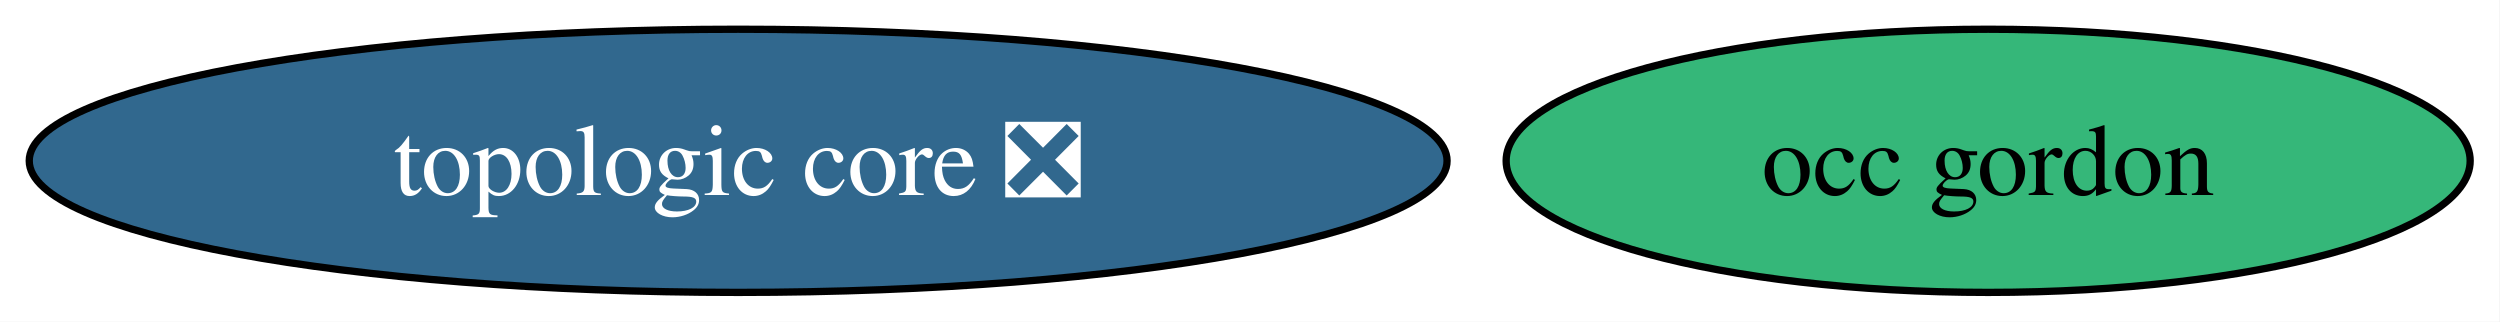
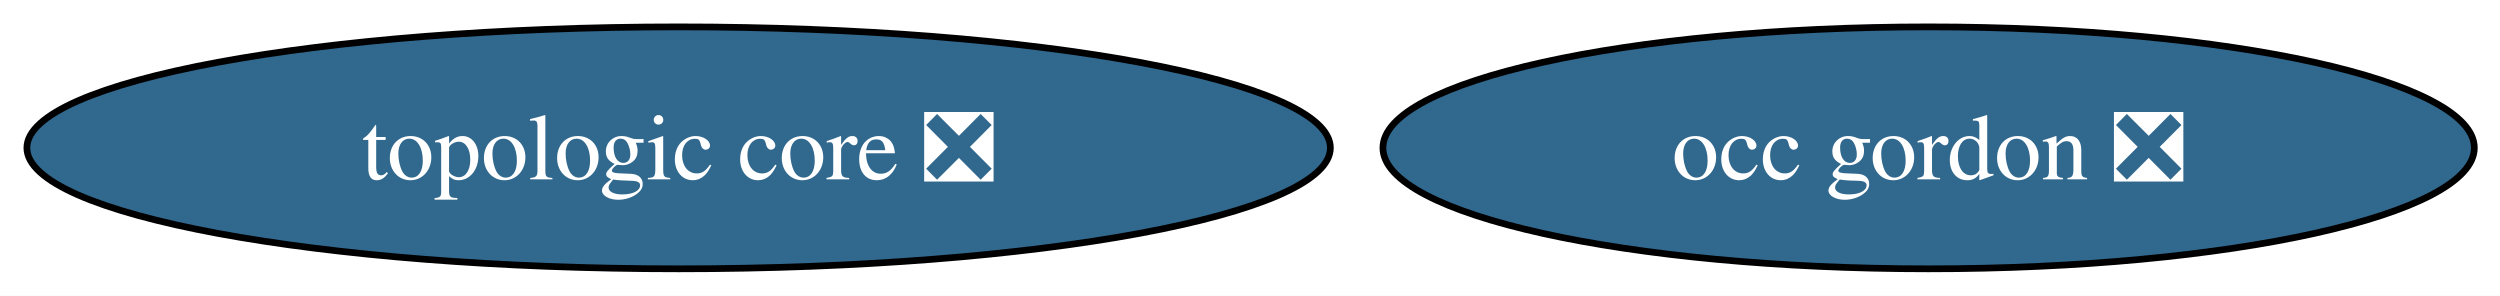
- <svg xmlns="http://www.w3.org/2000/svg" xmlns:xlink="http://www.w3.org/1999/xlink" width="342pt" height="44pt" viewBox="0.00 0.00 342.00 44.00">
+ <svg xmlns="http://www.w3.org/2000/svg" xmlns:xlink="http://www.w3.org/1999/xlink" width="372pt" height="44pt" viewBox="0.00 0.00 372.00 44.00">
  <g id="graph0" class="graph" transform="scale(1 1) rotate(0) translate(4 40)">
-     <polygon fill="white" stroke="none" points="-4,4 -4,-40 337.92,-40 337.92,4 -4,4" />
+     <polygon fill="white" stroke="none" points="-4,4 -4,-40 368.18,-40 368.18,4 -4,4" />
    <g id="node1" class="node">
      <g id="a_node1">
-         <a xlink:href="https://github.com/conda-forge/occ-gordon-feedstock" xlink:title="occ gordon">
-           <ellipse fill="#35b779" stroke="black" cx="267.98" cy="-18" rx="65.94" ry="18" />
-           <text xml:space="preserve" text-anchor="middle" x="267.98" y="-13.32" font-family="Times,serif" font-size="14.00">occ gordon</text>
+         <a xlink:href="https://github.com/conda-forge/occ-gordon-feedstock/pull/3" xlink:title="occ gordon ❎">
+           <ellipse fill="#31688e" stroke="black" cx="282.98" cy="-18" rx="81.2" ry="18" />
+           <text xml:space="preserve" text-anchor="middle" x="282.98" y="-13.32" font-family="Times,serif" font-size="14.00" fill="white">occ gordon ❎</text>
        </a>
      </g>
    </g>
    <g id="node2" class="node">
      <g id="a_node2">
        <a xlink:href="https://github.com/conda-forge/topologic-core-feedstock/pull/13" xlink:title="topologic core ❎">
          <ellipse fill="#31688e" stroke="black" cx="96.98" cy="-18" rx="96.98" ry="18" />
          <text xml:space="preserve" text-anchor="middle" x="96.98" y="-13.32" font-family="Times,serif" font-size="14.00" fill="white">topologic core ❎</text>
        </a>
      </g>
    </g>
  </g>
</svg>
